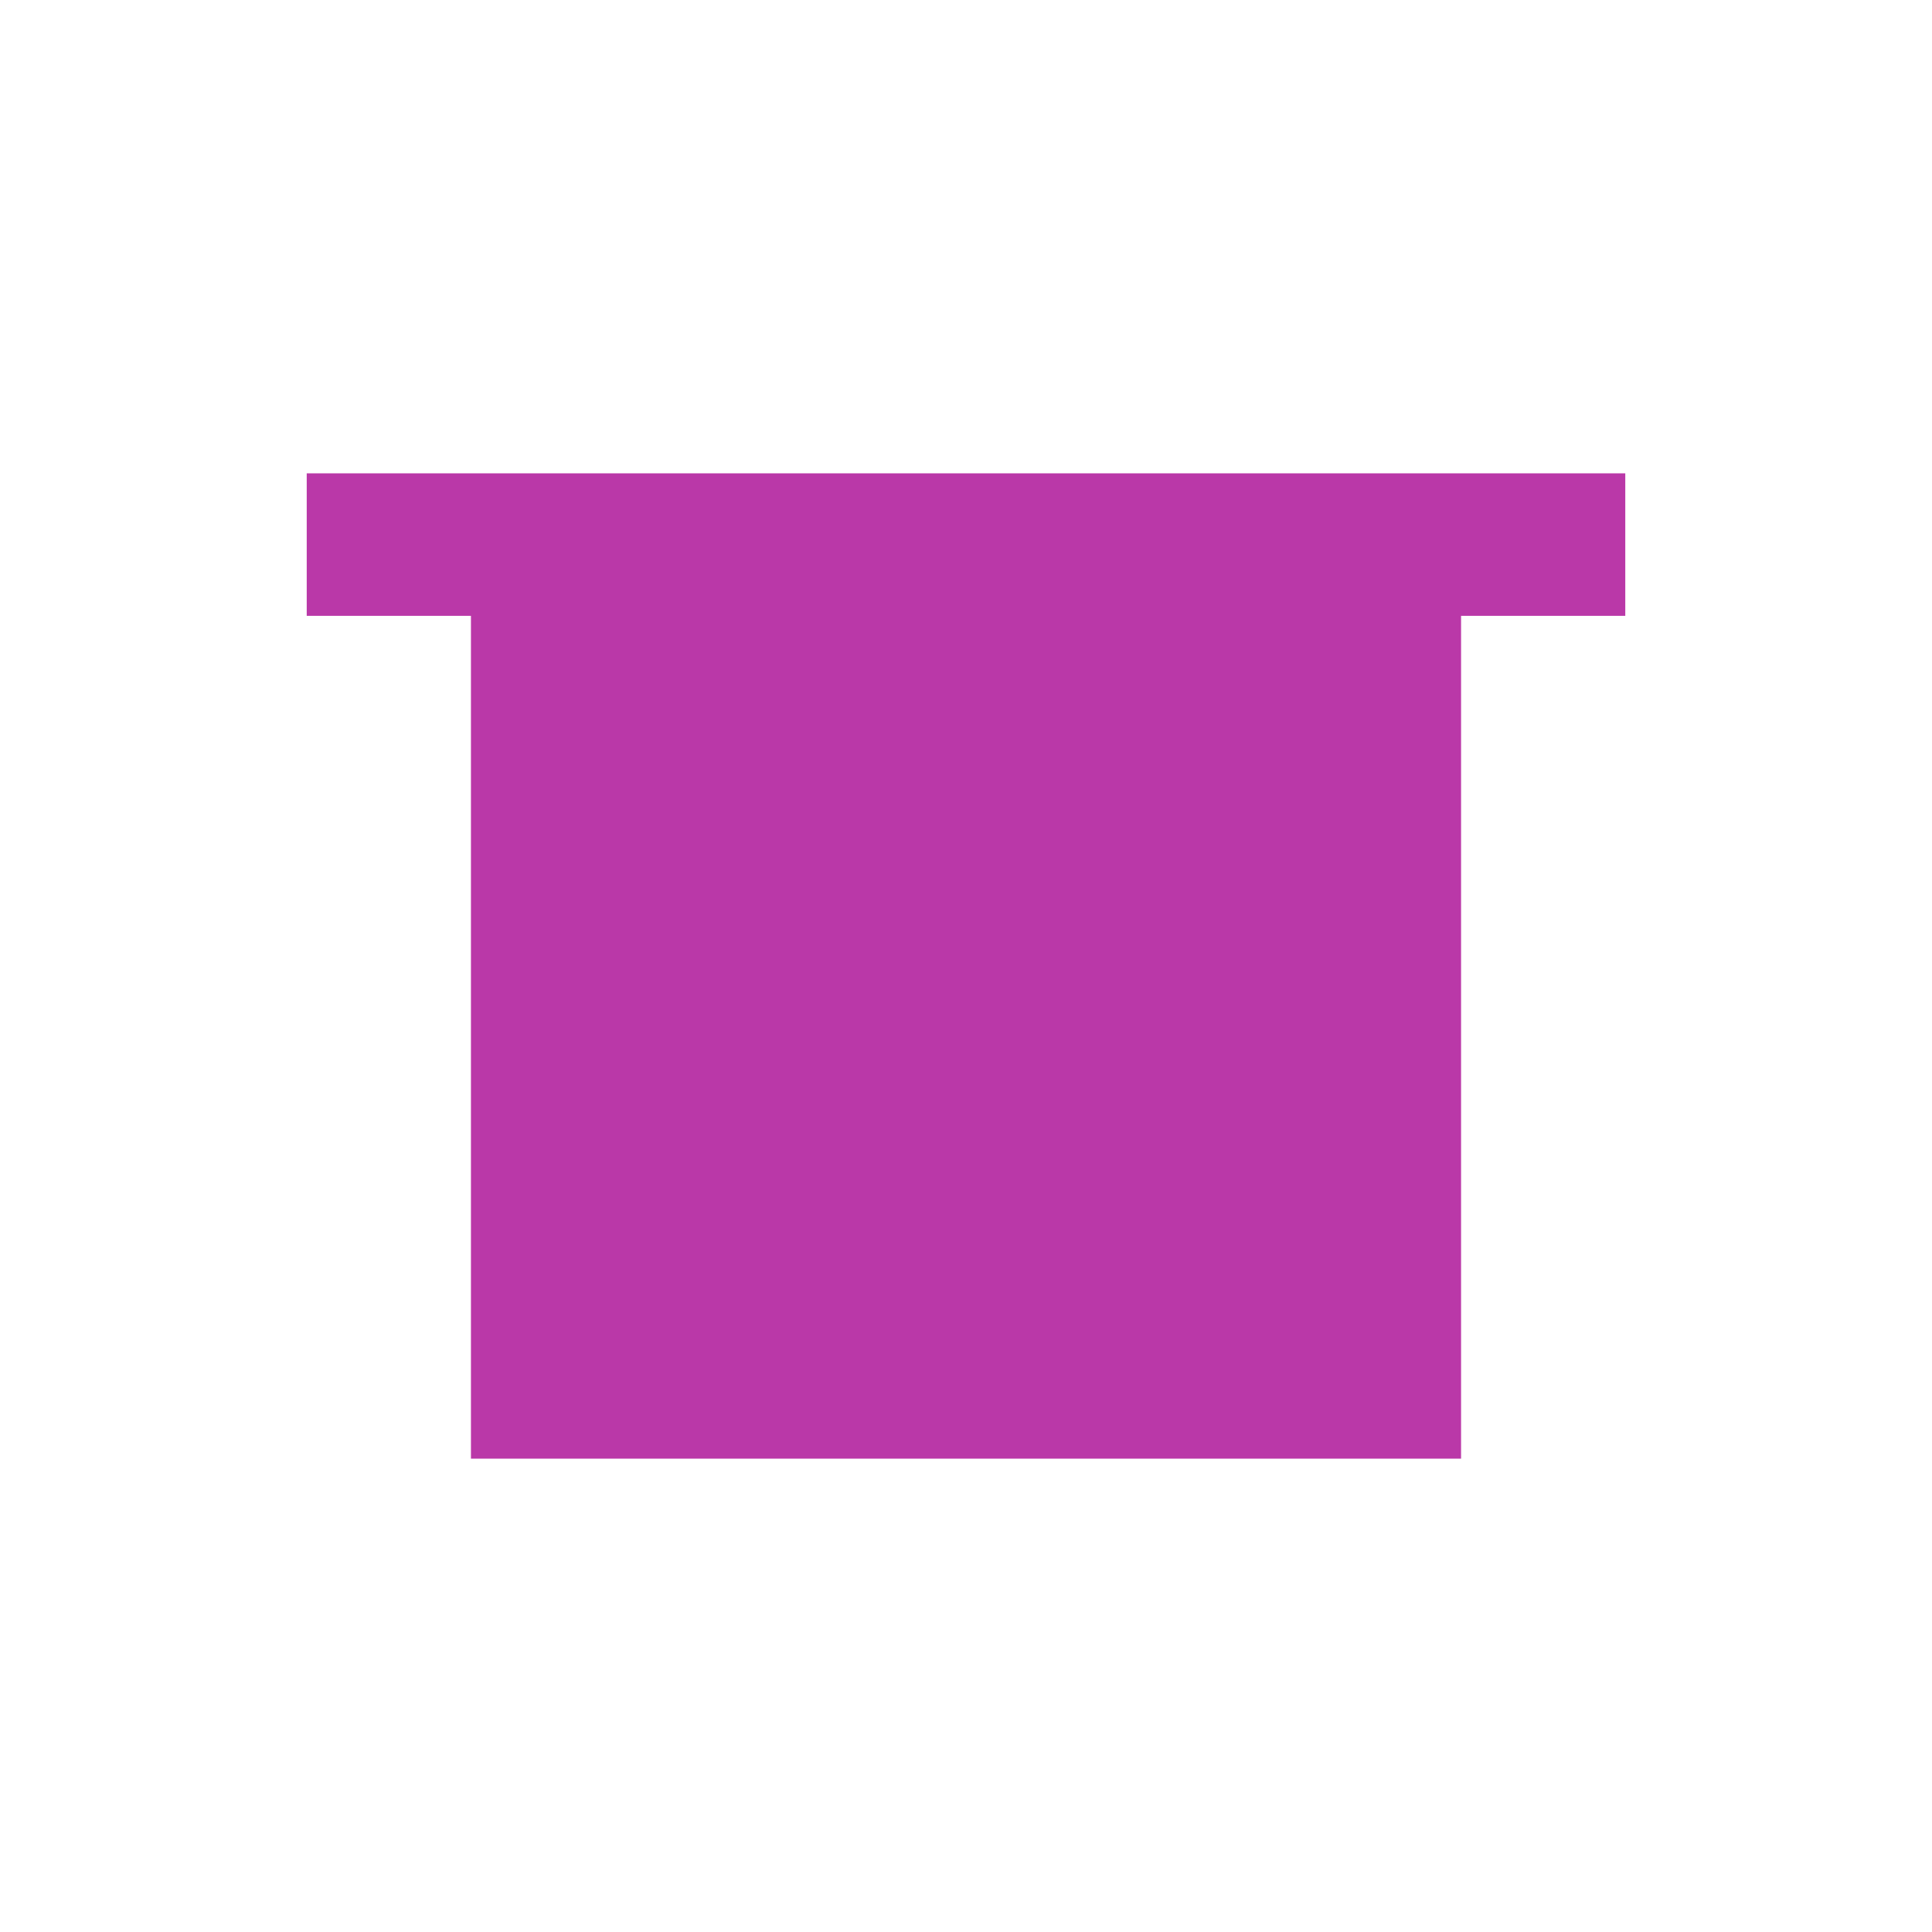
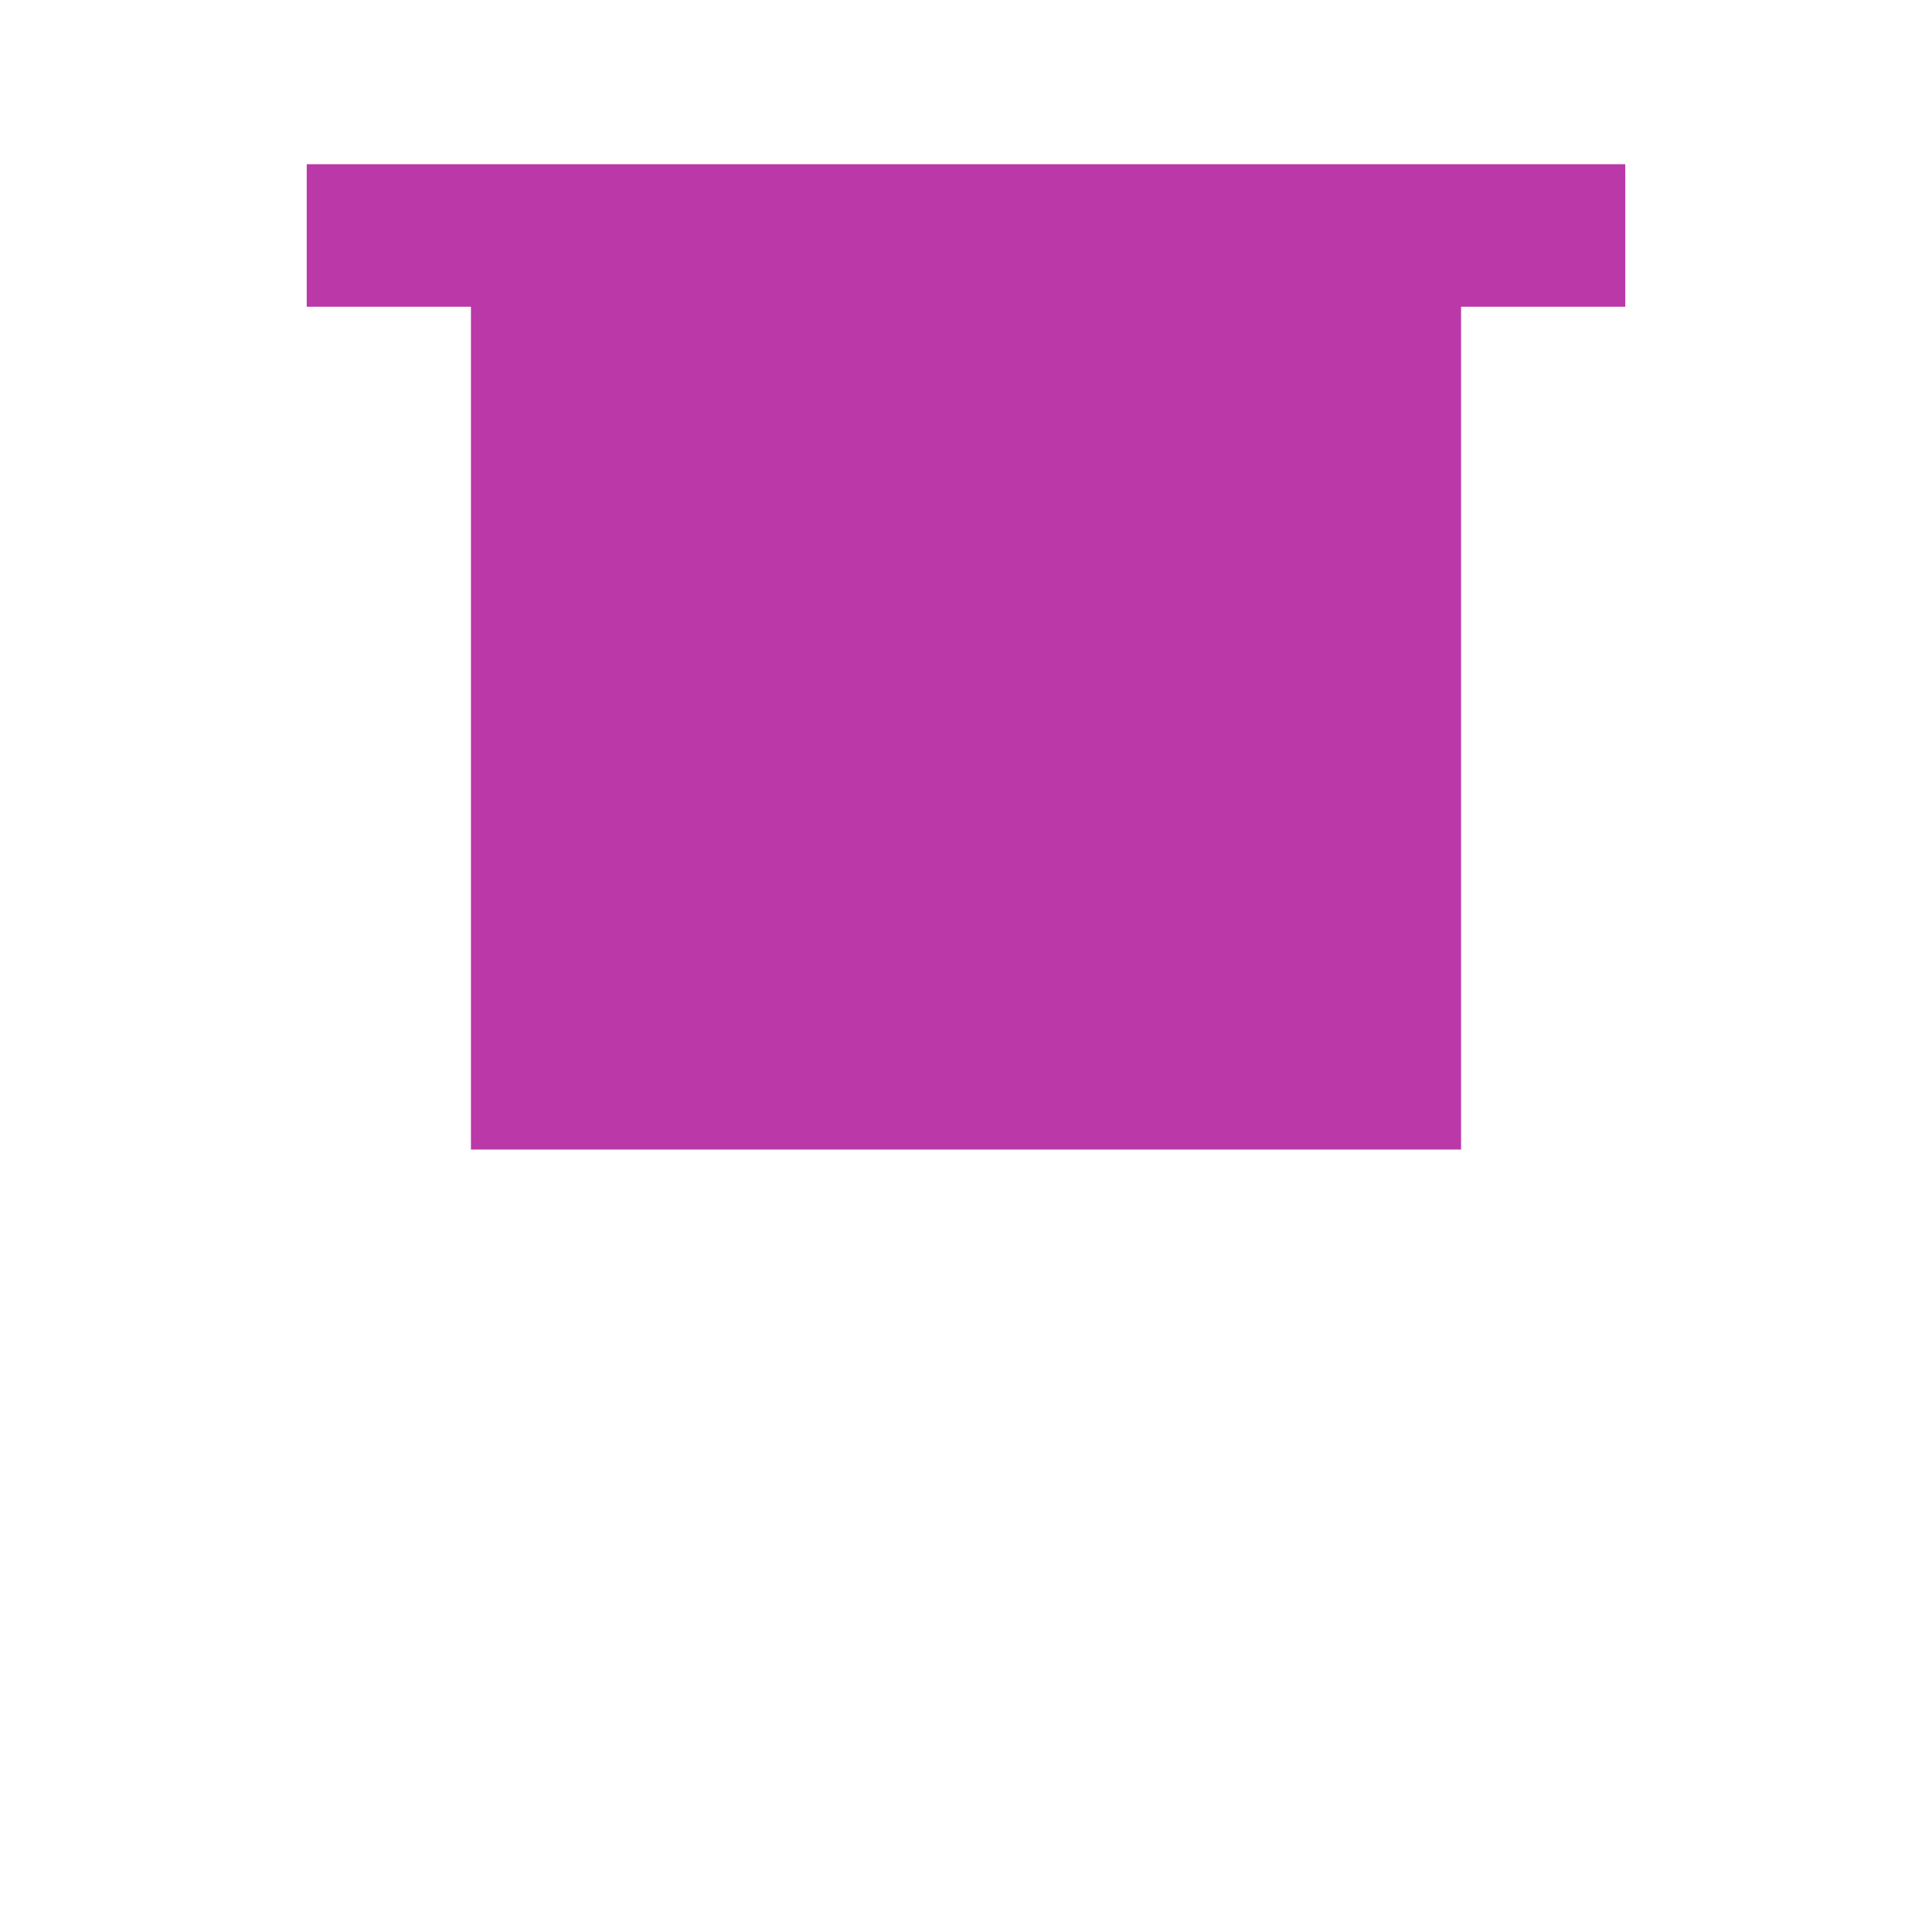
<svg xmlns="http://www.w3.org/2000/svg" height="25" width="25" version="1.1">
-   <path fill="#ba38a8" stroke-linejoin="miter" style="enable-background:accumulate;color:#000000;" d="m3.969,6.125v1.844h2.125v10.906h12.812v-10.906h2.125v-1.844h-17.062z" fill-rule="nonzero" stroke-dashoffset="0" stroke-linecap="butt" stroke-miterlimit="4" stroke-dasharray="none" stroke-width="4.683" />
+   <path fill="#ba38a8" d="m3.969,2.125v1.844h2.125v10.906h12.812v-10.906h2.125v-1.844h-17.062z" />
</svg>
